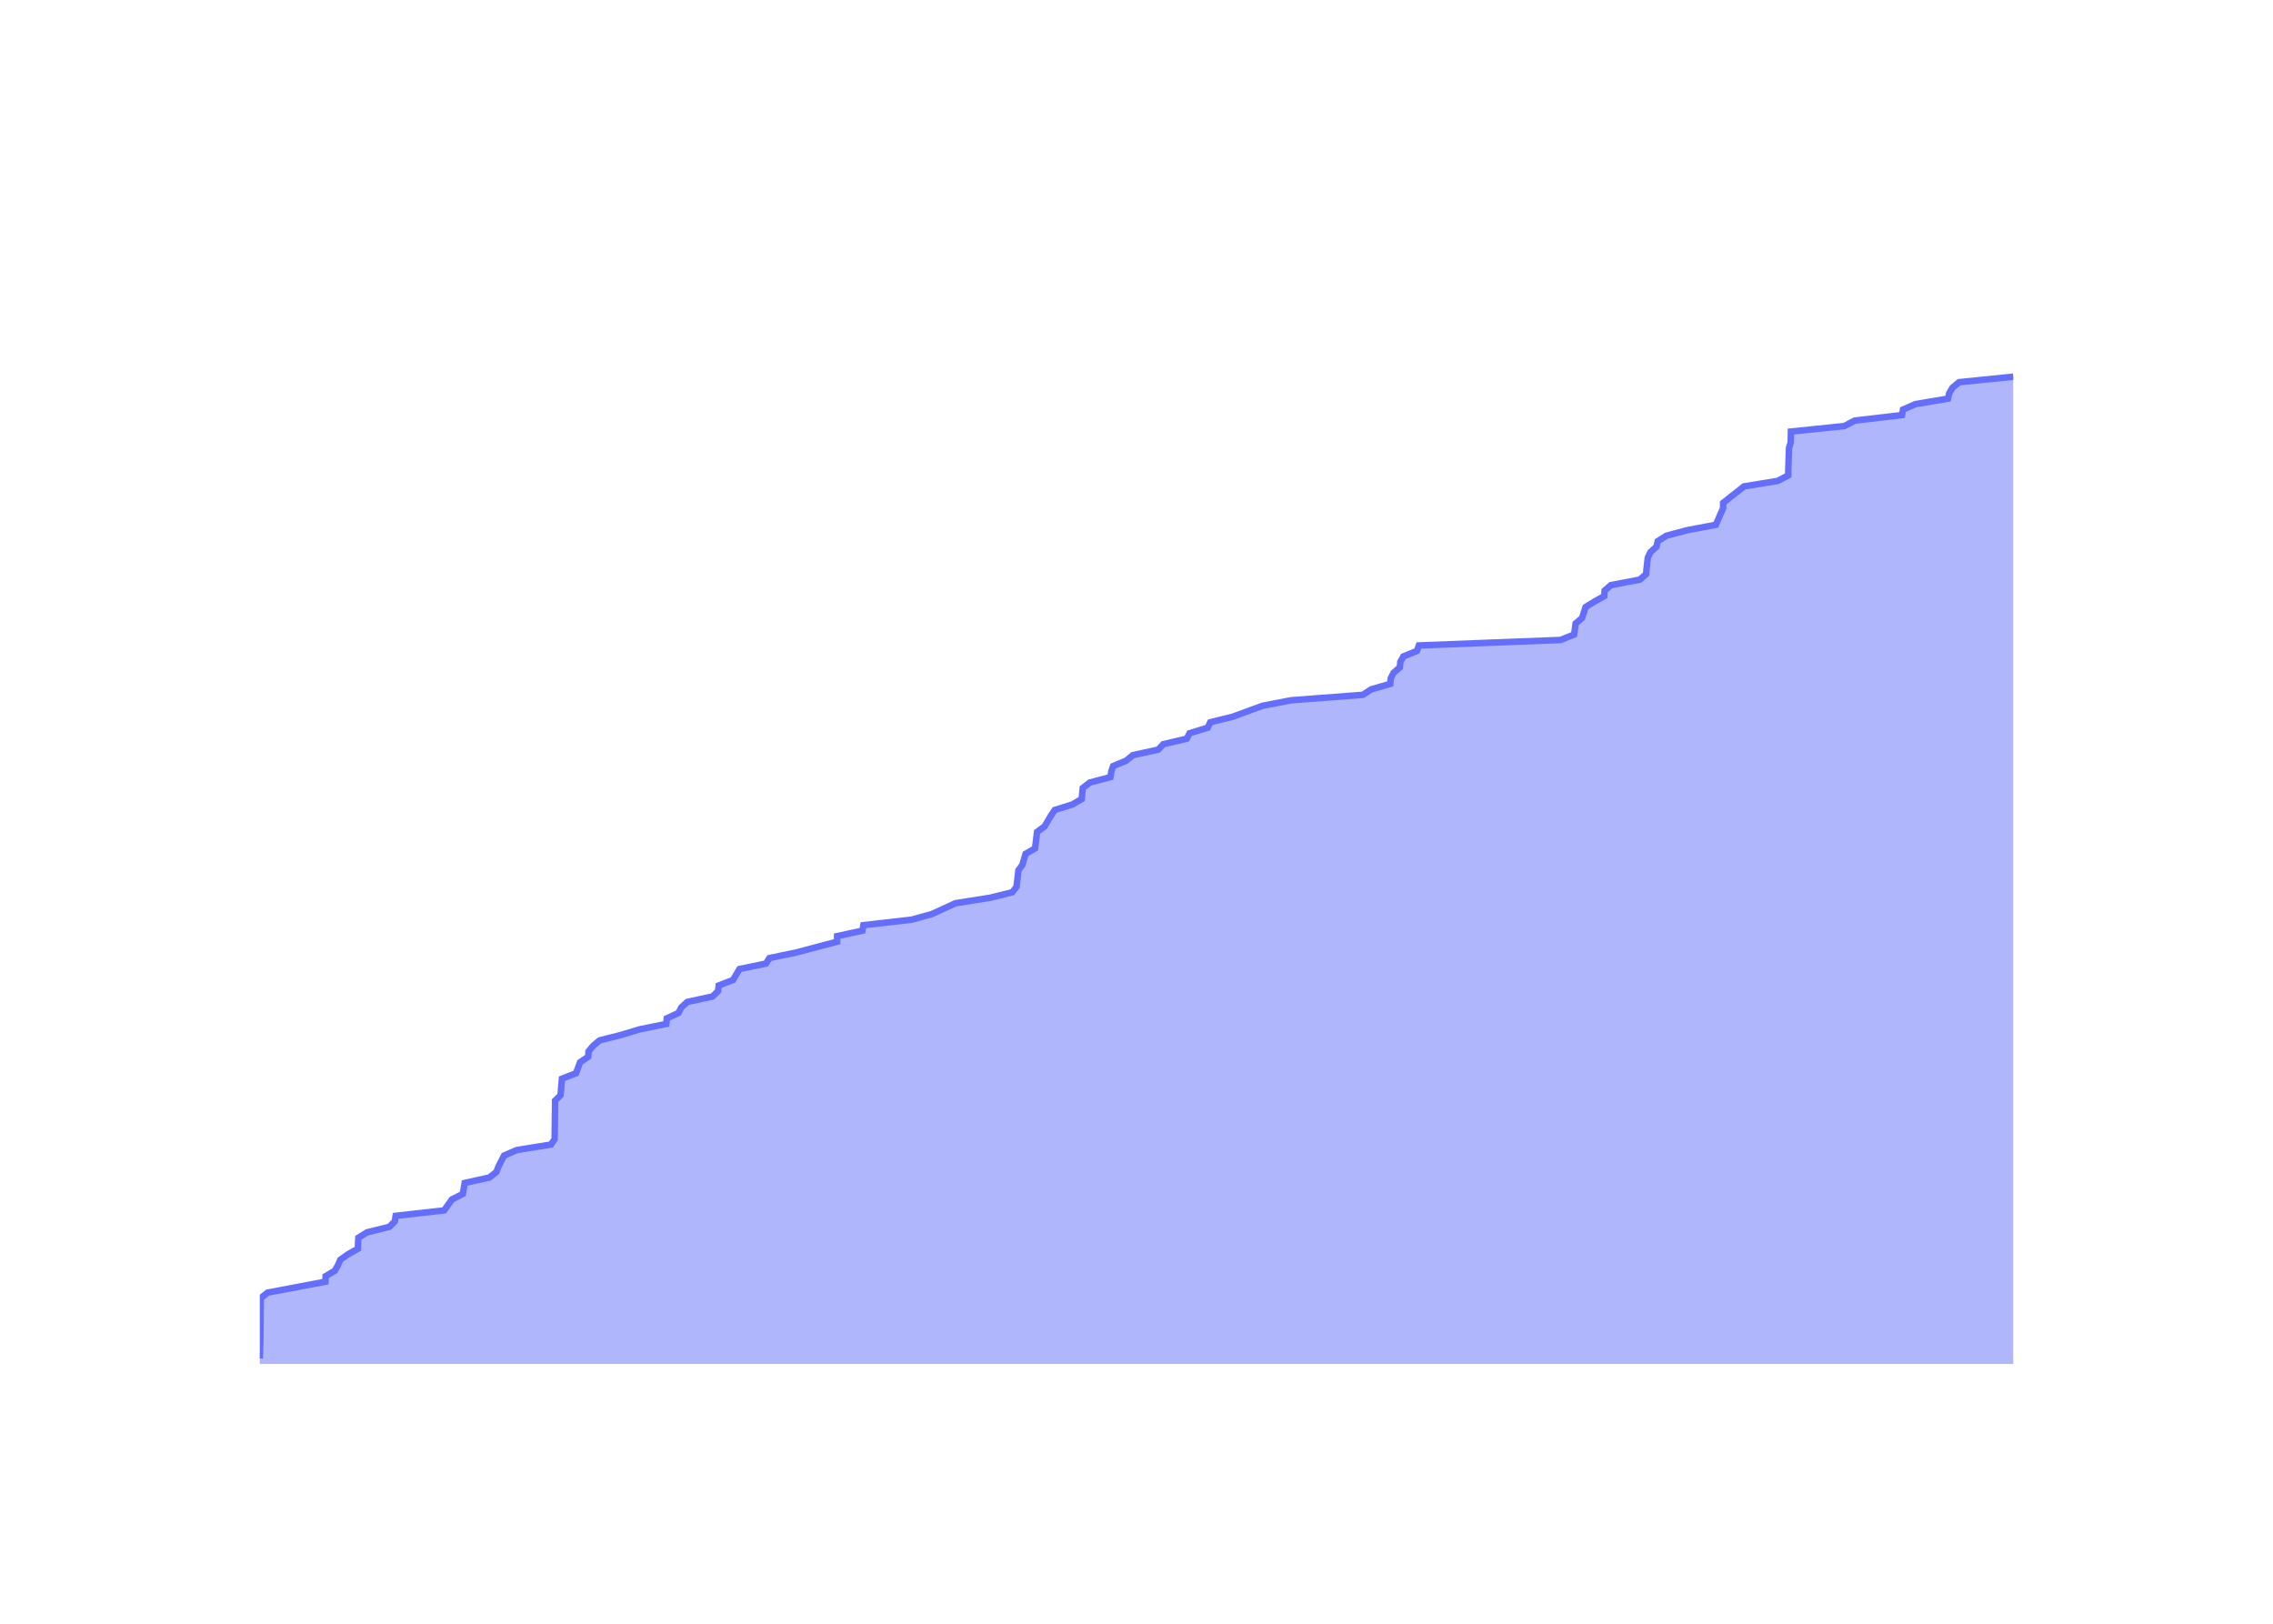
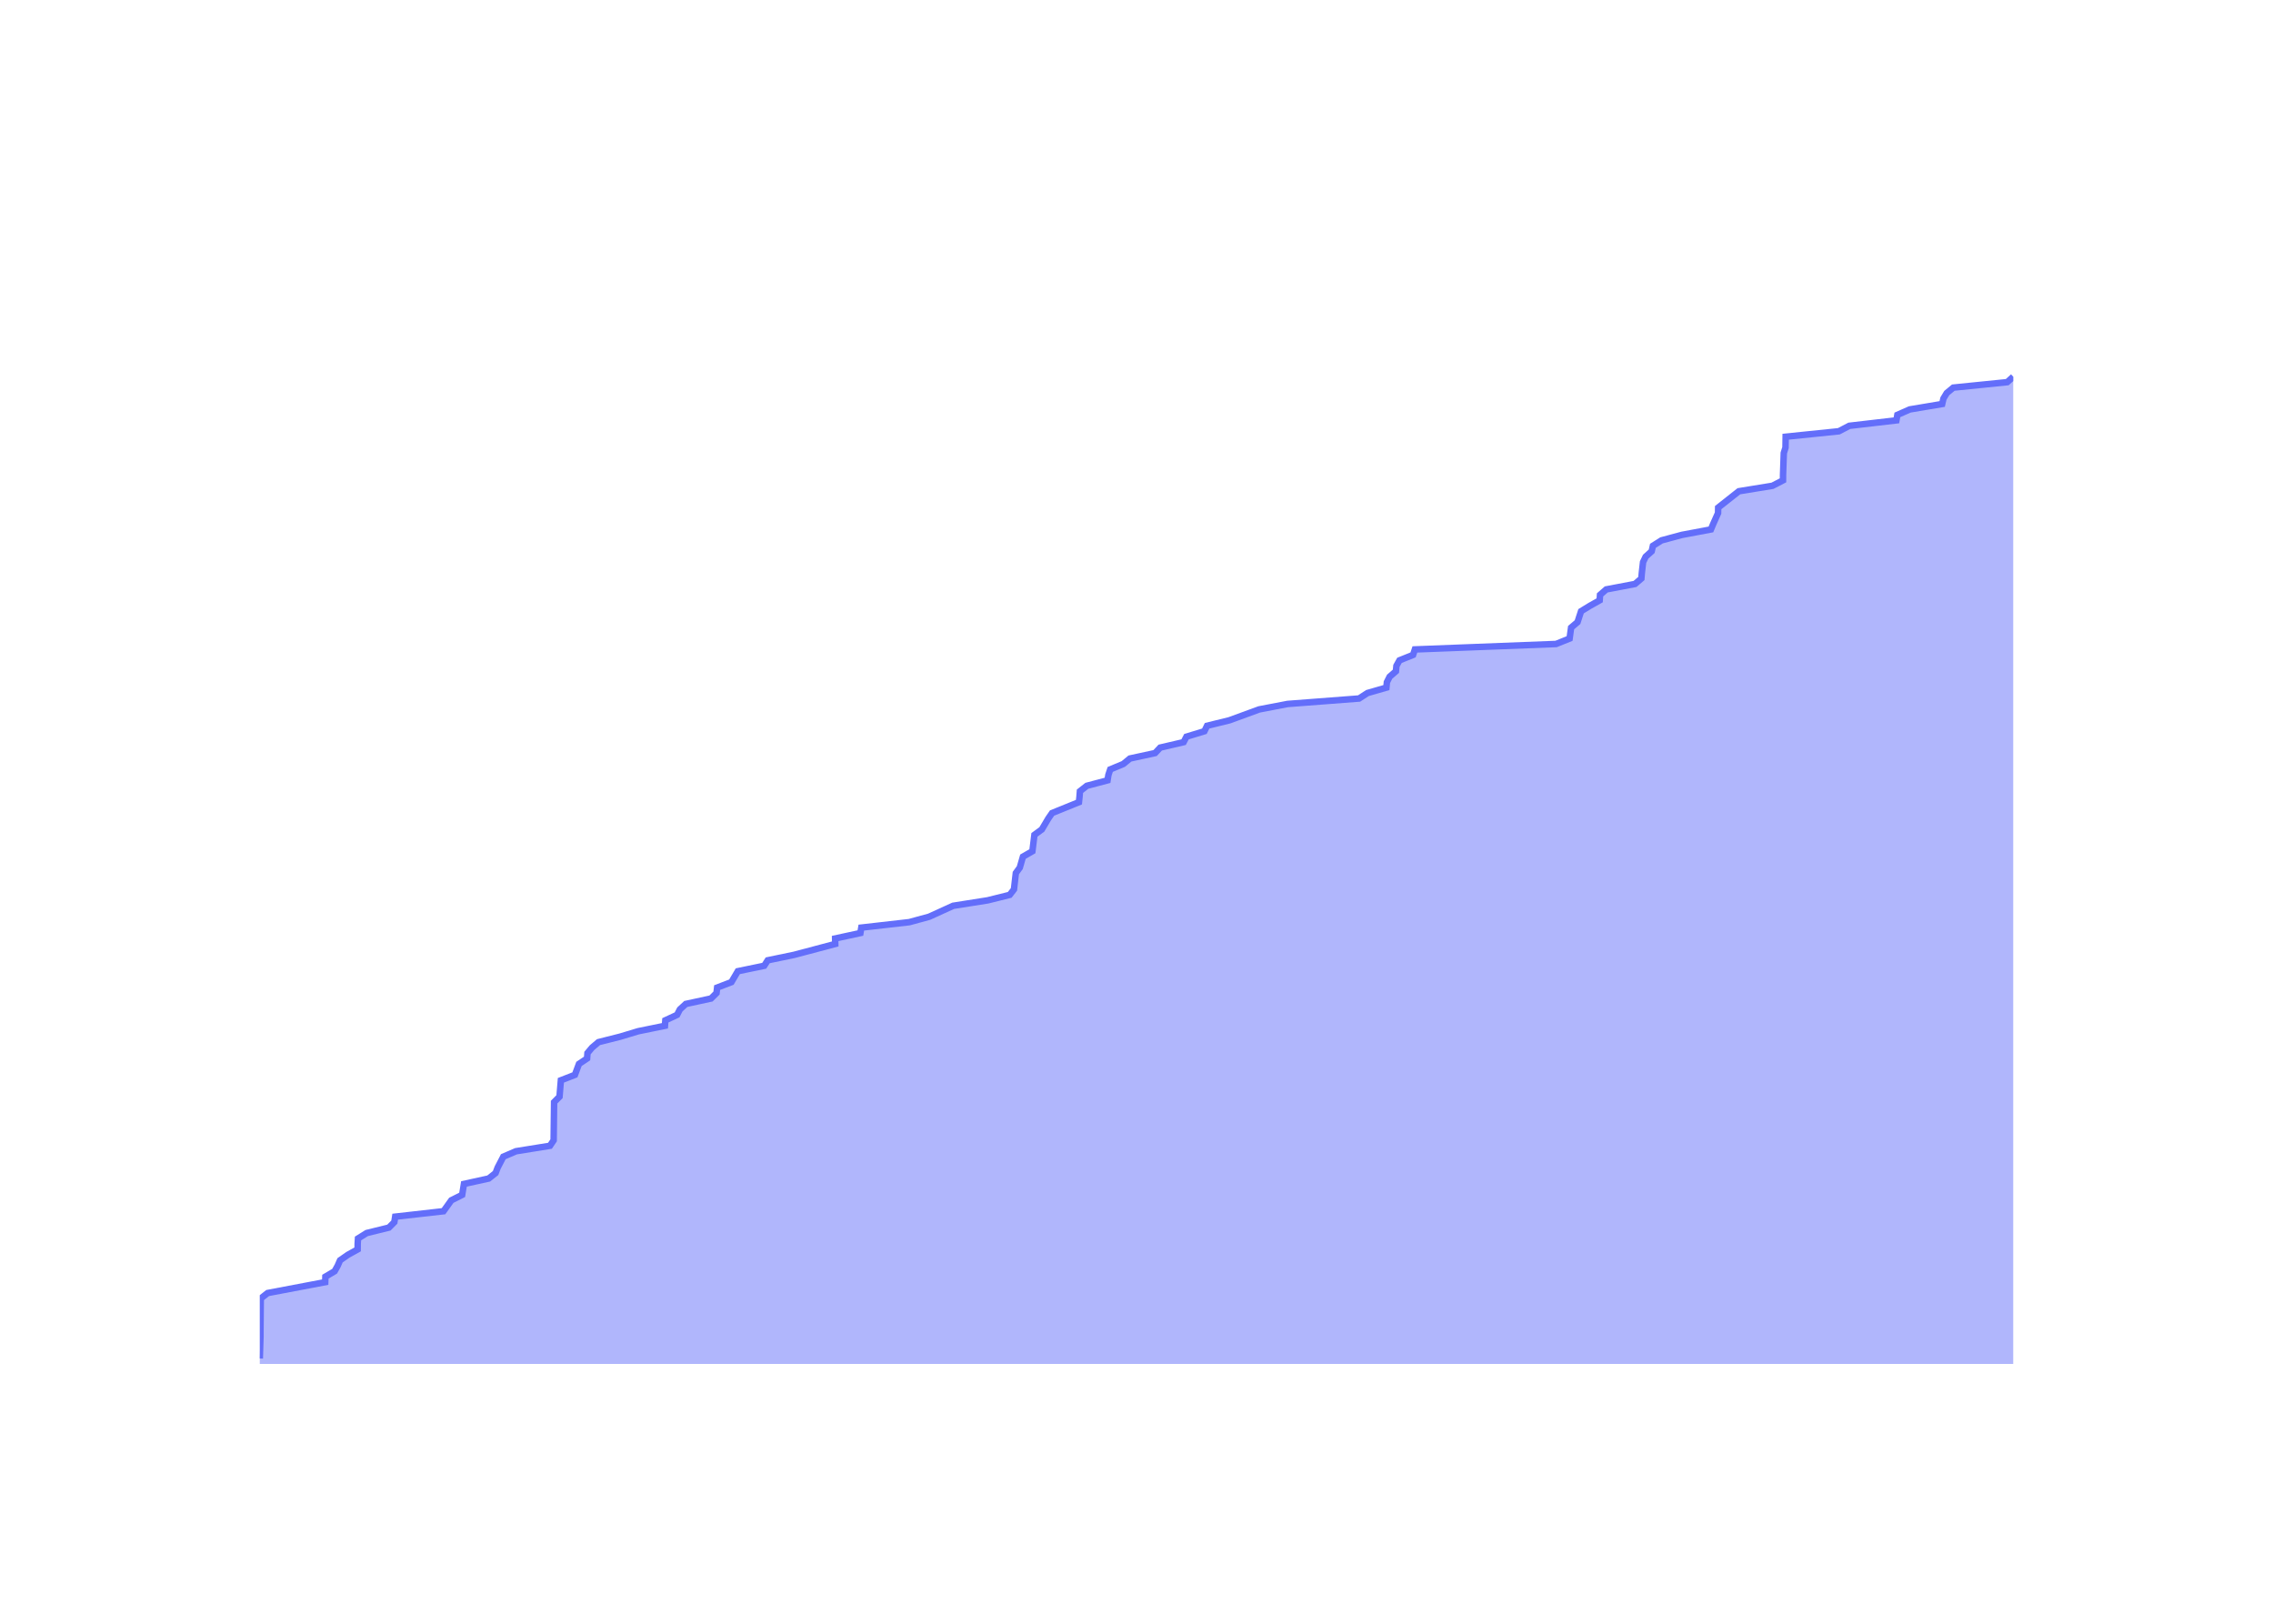
<svg xmlns="http://www.w3.org/2000/svg" class="main-svg" width="700" height="500" style="" viewBox="0 0 700 500">
  <rect x="0" y="0" width="700" height="500" style="fill: rgb(0, 0, 0); fill-opacity: 0;" />
-   <defs id="defs-63b9ea">
+   <defs id="defs-0ca406">
    <g class="clips">
-       <clipPath id="clip63b9eaxyplot" class="plotclip">
+       <clipPath id="clip0ca406xyplot" class="plotclip">
        <rect width="540" height="320" />
      </clipPath>
-       <clipPath class="axesclip" id="clip63b9eax">
+       <clipPath class="axesclip" id="clip0ca406x">
        <rect x="80" y="0" width="540" height="500" />
      </clipPath>
-       <clipPath class="axesclip" id="clip63b9eay">
+       <clipPath class="axesclip" id="clip0ca406y">
        <rect x="0" y="100" width="700" height="320" />
      </clipPath>
-       <clipPath class="axesclip" id="clip63b9eaxy">
+       <clipPath class="axesclip" id="clip0ca406xy">
        <rect x="80" y="100" width="540" height="320" />
      </clipPath>
    </g>
    <g class="gradients" />
    <g class="patterns" />
  </defs>
  <g class="bglayer">
    <rect class="bg" x="80" y="100" width="540" height="320" style="fill: rgb(0, 0, 0); fill-opacity: 0; stroke-width: 0;" />
  </g>
  <g class="layer-below">
    <g class="imagelayer" />
    <g class="shapelayer" />
  </g>
  <g class="cartesianlayer">
    <g class="subplot xy">
      <g class="layer-subplot">
        <g class="shapelayer" />
        <g class="imagelayer" />
      </g>
      <g class="minor-gridlayer">
        <g class="x" />
        <g class="y" />
      </g>
      <g class="gridlayer">
        <g class="x">
-           <path class="xgrid crisp" transform="translate(93.65,0)" d="M0,100v320" style="stroke: rgb(255, 255, 255); stroke-opacity: 1; stroke-width: 1px;" />
-           <path class="xgrid crisp" transform="translate(195.89,0)" d="M0,100v320" style="stroke: rgb(255, 255, 255); stroke-opacity: 1; stroke-width: 1px;" />
-           <path class="xgrid crisp" transform="translate(297.99,0)" d="M0,100v320" style="stroke: rgb(255, 255, 255); stroke-opacity: 1; stroke-width: 1px;" />
-           <path class="xgrid crisp" transform="translate(400.22,0)" d="M0,100v320" style="stroke: rgb(255, 255, 255); stroke-opacity: 1; stroke-width: 1px;" />
-           <path class="xgrid crisp" transform="translate(502.32,0)" d="M0,100v320" style="stroke: rgb(255, 255, 255); stroke-opacity: 1; stroke-width: 1px;" />
-           <path class="xgrid crisp" transform="translate(604.56,0)" d="M0,100v320" style="stroke: rgb(255, 255, 255); stroke-opacity: 1; stroke-width: 1px;" />
+           <path class="xgrid crisp" transform="translate(93.6,0)" d="M0,100v320" style="stroke: rgb(255, 255, 255); stroke-opacity: 1; stroke-width: 1px;" />
+           <path class="xgrid crisp" transform="translate(195.49,0)" d="M0,100v320" style="stroke: rgb(255, 255, 255); stroke-opacity: 1; stroke-width: 1px;" />
+           <path class="xgrid crisp" transform="translate(297.24,0)" d="M0,100v320" style="stroke: rgb(255, 255, 255); stroke-opacity: 1; stroke-width: 1px;" />
+           <path class="xgrid crisp" transform="translate(399.13,0)" d="M0,100v320" style="stroke: rgb(255, 255, 255); stroke-opacity: 1; stroke-width: 1px;" />
+           <path class="xgrid crisp" transform="translate(500.88,0)" d="M0,100v320" style="stroke: rgb(255, 255, 255); stroke-opacity: 1; stroke-width: 1px;" />
+           <path class="xgrid crisp" transform="translate(602.76,0)" d="M0,100v320" style="stroke: rgb(255, 255, 255); stroke-opacity: 1; stroke-width: 1px;" />
        </g>
        <g class="y">
-           <path class="ygrid crisp" transform="translate(0,335.56)" d="M80,0h540" style="stroke: rgb(255, 255, 255); stroke-opacity: 1; stroke-width: 1px;" />
-           <path class="ygrid crisp" transform="translate(0,251.11)" d="M80,0h540" style="stroke: rgb(255, 255, 255); stroke-opacity: 1; stroke-width: 1px;" />
-           <path class="ygrid crisp" transform="translate(0,166.67)" d="M80,0h540" style="stroke: rgb(255, 255, 255); stroke-opacity: 1; stroke-width: 1px;" />
+           <path class="ygrid crisp" transform="translate(0,336.02)" d="M80,0h540" style="stroke: rgb(255, 255, 255); stroke-opacity: 1; stroke-width: 1px;" />
+           <path class="ygrid crisp" transform="translate(0,252.04)" d="M80,0h540" style="stroke: rgb(255, 255, 255); stroke-opacity: 1; stroke-width: 1px;" />
+           <path class="ygrid crisp" transform="translate(0,168.07)" d="M80,0h540" style="stroke: rgb(255, 255, 255); stroke-opacity: 1; stroke-width: 1px;" />
        </g>
      </g>
      <g class="zerolinelayer">
        <path class="yzl zl crisp" transform="translate(0,420)" d="M80,0h540" style="stroke: rgb(255, 255, 255); stroke-opacity: 1; stroke-width: 2px;" />
      </g>
      <g class="layer-between">
        <g class="shapelayer" />
        <g class="imagelayer" />
      </g>
      <path class="xlines-below" />
      <path class="ylines-below" />
      <g class="overlines-below" />
      <g class="xaxislayer-below" />
      <g class="yaxislayer-below" />
      <g class="overaxes-below" />
      <g class="overplot">
-         <g class="xy" transform="translate(80,100)" clip-path="url(#clip63b9eaxyplot)">
+         <g class="xy" transform="translate(80,100)" clip-path="url(#clip0ca406xyplot)">
          <g class="scatterlayer mlayer">
-             <g class="trace scatter tracec2b4ce" style="stroke-miterlimit: 2;">
+             <g class="trace scatter trace6a378e" style="stroke-miterlimit: 2;">
              <g class="fills">
                <g>
-                   <path class="js-fill" d="M540,320L0,320L0,318.31L0.21,311.56L0.21,309.87L0.3,299.73L2.42,298.04L20.22,294.67L20.28,292.98L23.12,291.29L24.07,289.6L24.81,287.91L27.21,286.22L30.25,284.53L30.26,282.84L30.36,281.16L33.05,279.47L39.91,277.78L41.59,276.09L41.85,274.4L56.78,272.71L59.19,269.33L62.55,267.64L63.1,264.27L70.74,262.58L72.87,260.89L73.51,259.2L75.25,255.82L79.19,254.13L89.68,252.44L90.81,250.76L90.96,238.93L92.63,237.24L93.05,232.18L97.39,230.49L98.64,227.11L101.14,225.42L101.26,223.73L102.68,222.04L104.67,220.36L111.35,218.67L116.94,216.98L125.2,215.29L125.33,213.6L128.95,211.91L129.82,210.22L131.65,208.53L139.45,206.84L141.15,205.16L141.33,203.47L145.74,201.78L147.73,198.4L155.89,196.71L156.97,195.02L165.11,193.33L177.83,189.96L177.8,188.27L185.61,186.58L185.89,184.89L200.72,183.2L206.88,181.51L214.27,178.13L224.95,176.44L231.74,174.76L233.06,173.07L233.64,168L234.86,166.31L235.84,162.93L238.76,161.24L239.38,156.18L241.68,154.49L243.68,151.11L244.83,149.42L250.24,147.73L253.13,146.04L253.45,142.67L255.58,140.98L261.97,139.29L262.24,137.6L262.8,135.91L266.85,134.22L268.9,132.53L276.67,130.84L278.25,129.16L285.48,127.47L286.36,125.78L291.91,124.09L292.73,122.4L299.61,120.71L308.83,117.33L317.62,115.64L339.71,113.96L342.29,112.27L348.15,110.58L348.3,108.89L349.15,107.2L351.09,105.51L351.25,103.82L352.2,102.13L356.39,100.44L356.95,98.76L400.59,97.07L404.77,95.38L405.23,92L407.22,90.31L408.3,86.93L411.05,85.24L414.05,83.56L414.16,81.87L416.09,80.18L424.98,78.49L426.94,76.8L427.08,75.11L427.46,71.73L428.26,70.04L430.13,68.36L430.52,66.67L433.18,64.98L439.46,63.29L448.43,61.6L449.14,59.91L450.64,56.53L450.67,54.84L457.08,49.78L467.45,48.09L470.71,46.4L470.72,44.71L470.95,37.96L471.48,36.27L471.54,32.89L487.97,31.2L491.2,29.51L505.75,27.82L506.05,26.13L509.87,24.44L519.9,22.76L520.29,21.07L521.3,19.38L523.34,17.69L540,16" style="fill: rgb(99, 110, 250); fill-opacity: 0.5; stroke-width: 0;" />
+                   <path class="js-fill" d="M540,320L0,320L0,318.32L0.21,311.6L0.21,309.92L0.3,299.85L2.42,298.17L20.15,294.81L20.21,293.13L23.05,291.45L23.99,289.77L24.72,288.09L27.12,286.41L30.14,284.73L30.15,283.05L30.25,281.37L32.94,279.69L39.77,278.01L41.44,276.33L41.7,274.65L56.58,272.97L58.99,269.61L62.33,267.93L62.88,264.57L70.5,262.9L72.62,261.22L73.26,259.54L75,256.18L78.91,254.5L89.37,252.82L90.5,251.14L90.64,239.38L92.31,237.7L92.73,232.66L97.05,230.98L98.3,227.62L100.8,225.94L100.92,224.27L102.33,222.59L104.31,220.91L110.97,219.23L116.54,217.55L124.77,215.87L124.9,214.19L128.51,212.51L129.38,210.83L131.2,209.15L138.97,207.47L140.66,205.79L140.85,204.11L145.24,202.43L147.22,199.07L155.35,197.39L156.43,195.71L164.55,194.03L177.22,190.67L177.19,188.99L184.97,187.31L185.25,185.64L200.03,183.96L206.17,182.28L213.54,178.92L224.18,177.24L230.95,175.56L232.26,173.88L232.84,168.84L234.06,167.16L235.03,163.8L237.94,162.12L238.56,157.08L240.85,155.4L242.84,152.04L244,150.36L252.27,147.01L252.45,145.33L252.58,143.65L254.71,141.97L261.08,140.29L261.35,138.61L261.91,136.93L265.94,135.25L267.98,133.57L275.73,131.89L277.3,130.21L284.51,128.53L285.38,126.85L290.91,125.17L291.73,123.49L298.59,121.81L307.77,118.45L316.54,116.77L338.55,115.09L341.12,113.41L346.96,111.73L347.11,110.06L347.96,108.38L349.89,106.7L350.05,105.02L350.99,103.34L355.17,101.66L355.73,99.98L399.22,98.3L403.38,96.62L403.84,93.26L405.82,91.58L406.91,88.22L409.65,86.54L412.64,84.86L412.75,83.18L414.67,81.5L423.52,79.82L425.48,78.14L425.62,76.46L426,73.1L426.8,71.43L428.66,69.75L429.04,68.07L431.7,66.39L437.96,64.71L446.9,63.03L447.6,61.35L449.1,57.99L449.13,56.31L455.51,51.27L465.85,49.59L469.1,47.91L469.11,46.23L469.34,39.51L469.87,37.83L469.92,34.48L486.3,32.8L489.52,31.12L504.02,29.44L504.32,27.76L508.12,26.08L518.12,24.4L518.51,22.72L519.52,21.04L521.55,19.36L538.15,17.68L540,16" style="fill: rgb(99, 110, 250); fill-opacity: 0.5; stroke-width: 0;" />
                </g>
              </g>
              <g class="errorbars" />
              <g class="lines">
-                 <path class="js-line" d="M0,318.31L0.21,311.56L0.21,309.87L0.3,299.73L2.42,298.04L20.22,294.67L20.28,292.98L23.12,291.29L24.07,289.6L24.81,287.91L27.21,286.22L30.25,284.53L30.26,282.84L30.36,281.16L33.05,279.47L39.91,277.78L41.59,276.09L41.85,274.4L56.78,272.71L59.19,269.33L62.55,267.64L63.1,264.27L70.74,262.58L72.87,260.89L73.51,259.2L75.25,255.82L79.19,254.13L89.68,252.44L90.81,250.76L90.96,238.93L92.63,237.24L93.05,232.18L97.39,230.49L98.64,227.11L101.14,225.42L101.26,223.73L102.68,222.04L104.67,220.36L111.35,218.67L116.94,216.98L125.2,215.29L125.33,213.6L128.95,211.91L129.82,210.22L131.65,208.53L139.45,206.84L141.15,205.16L141.33,203.47L145.74,201.78L147.73,198.4L155.89,196.71L156.97,195.02L165.11,193.33L177.83,189.96L177.8,188.27L185.61,186.58L185.89,184.89L200.72,183.2L206.88,181.51L214.27,178.13L224.95,176.44L231.74,174.76L233.06,173.07L233.64,168L234.86,166.31L235.84,162.93L238.76,161.24L239.38,156.18L241.68,154.49L243.68,151.11L244.83,149.42L250.24,147.73L253.13,146.04L253.45,142.67L255.58,140.98L261.97,139.29L262.24,137.6L262.8,135.91L266.85,134.22L268.9,132.53L276.67,130.84L278.25,129.16L285.48,127.47L286.36,125.78L291.91,124.09L292.73,122.4L299.61,120.71L308.83,117.33L317.62,115.64L339.71,113.96L342.29,112.27L348.15,110.58L348.3,108.89L349.15,107.2L351.09,105.51L351.25,103.82L352.2,102.13L356.39,100.44L356.95,98.76L400.59,97.07L404.77,95.38L405.23,92L407.22,90.31L408.3,86.93L411.05,85.24L414.05,83.56L414.16,81.87L416.09,80.18L424.98,78.49L426.94,76.8L427.08,75.11L427.46,71.73L428.26,70.04L430.13,68.36L430.52,66.67L433.18,64.98L439.46,63.29L448.43,61.6L449.14,59.91L450.64,56.53L450.67,54.84L457.08,49.78L467.45,48.09L470.71,46.4L470.72,44.71L470.95,37.96L471.48,36.27L471.54,32.89L487.97,31.2L491.2,29.51L505.75,27.82L506.05,26.13L509.87,24.44L519.9,22.76L520.29,21.07L521.3,19.38L523.34,17.69L540,16" style="vector-effect: none; fill: none; stroke: rgb(99, 110, 250); stroke-opacity: 1; stroke-width: 2px; opacity: 1;" />
+                 <path class="js-line" d="M0,318.32L0.21,311.6L0.21,309.92L0.3,299.85L2.42,298.17L20.15,294.81L20.21,293.13L23.05,291.45L23.99,289.77L24.72,288.09L27.12,286.41L30.14,284.73L30.15,283.05L30.25,281.37L32.94,279.69L39.77,278.01L41.44,276.33L41.7,274.65L56.58,272.97L58.99,269.61L62.33,267.93L62.88,264.57L70.5,262.9L72.62,261.22L73.26,259.54L75,256.18L78.91,254.5L89.37,252.82L90.5,251.14L90.64,239.38L92.31,237.7L92.73,232.66L97.05,230.98L98.3,227.62L100.8,225.94L100.92,224.27L102.33,222.59L104.31,220.91L110.97,219.23L116.54,217.55L124.77,215.87L124.9,214.19L128.51,212.51L129.38,210.83L131.2,209.15L138.97,207.47L140.66,205.79L140.85,204.11L145.24,202.43L147.22,199.07L155.35,197.39L156.43,195.71L164.55,194.03L177.22,190.67L177.19,188.99L184.97,187.31L185.25,185.64L200.03,183.96L206.17,182.28L213.54,178.92L224.18,177.24L230.95,175.56L232.26,173.88L232.84,168.84L234.06,167.16L235.03,163.8L237.94,162.12L238.56,157.08L240.85,155.4L242.84,152.04L244,150.36L252.27,147.01L252.45,145.33L252.58,143.65L254.71,141.97L261.08,140.29L261.35,138.61L261.91,136.93L265.94,135.25L267.98,133.57L275.73,131.89L277.3,130.21L284.51,128.53L285.38,126.85L290.91,125.17L291.73,123.49L298.59,121.81L307.77,118.45L316.54,116.77L338.55,115.09L341.12,113.41L346.96,111.73L347.11,110.06L347.96,108.38L349.89,106.7L350.05,105.02L350.99,103.34L355.17,101.66L355.73,99.98L399.22,98.3L403.38,96.62L403.84,93.26L405.82,91.58L406.91,88.22L409.65,86.54L412.64,84.86L412.75,83.18L414.67,81.5L423.52,79.82L425.48,78.14L425.62,76.46L426,73.1L426.8,71.43L428.66,69.75L429.04,68.07L431.7,66.39L437.96,64.71L446.9,63.03L447.6,61.35L449.1,57.99L449.13,56.31L455.51,51.27L465.85,49.59L469.1,47.91L469.11,46.23L469.34,39.51L469.87,37.83L469.92,34.48L486.3,32.8L489.52,31.12L504.02,29.44L504.32,27.76L508.12,26.08L518.12,24.4L518.51,22.72L519.52,21.04L521.55,19.36L538.15,17.68L540,16" style="vector-effect: none; fill: none; stroke: rgb(99, 110, 250); stroke-opacity: 1; stroke-width: 2px; opacity: 1;" />
              </g>
              <g class="points" />
              <g class="text" />
            </g>
          </g>
        </g>
      </g>
      <g class="zerolinelayer-above" />
      <path class="xlines-above crisp" d="M0,0" style="fill: none;" />
      <path class="ylines-above crisp" d="M0,0" style="fill: none;" />
      <g class="overlines-above" />
      <g class="xaxislayer-above">
        <g class="xtick">
-           <text text-anchor="middle" x="0" y="439" transform="translate(93.65,0)" style="font-family: 'Open Sans'; font-size: 18px; fill: rgb(255, 255, 255); fill-opacity: 1; white-space: pre;">2016</text>
+           <text text-anchor="middle" x="0" y="439" transform="translate(93.6,0)" style="font-family: 'Open Sans'; font-size: 18px; fill: rgb(255, 255, 255); fill-opacity: 1; white-space: pre;">2016</text>
        </g>
        <g class="xtick">
-           <text text-anchor="middle" x="0" y="439" style="font-family: 'Open Sans'; font-size: 18px; fill: rgb(255, 255, 255); fill-opacity: 1; white-space: pre;" transform="translate(195.89,0)">2018</text>
+           <text text-anchor="middle" x="0" y="439" style="font-family: 'Open Sans'; font-size: 18px; fill: rgb(255, 255, 255); fill-opacity: 1; white-space: pre;" transform="translate(195.49,0)">2018</text>
        </g>
        <g class="xtick">
-           <text text-anchor="middle" x="0" y="439" style="font-family: 'Open Sans'; font-size: 18px; fill: rgb(255, 255, 255); fill-opacity: 1; white-space: pre;" transform="translate(297.99,0)">2020</text>
+           <text text-anchor="middle" x="0" y="439" style="font-family: 'Open Sans'; font-size: 18px; fill: rgb(255, 255, 255); fill-opacity: 1; white-space: pre;" transform="translate(297.24,0)">2020</text>
        </g>
        <g class="xtick">
-           <text text-anchor="middle" x="0" y="439" style="font-family: 'Open Sans'; font-size: 18px; fill: rgb(255, 255, 255); fill-opacity: 1; white-space: pre;" transform="translate(400.22,0)">2022</text>
+           <text text-anchor="middle" x="0" y="439" style="font-family: 'Open Sans'; font-size: 18px; fill: rgb(255, 255, 255); fill-opacity: 1; white-space: pre;" transform="translate(399.13,0)">2022</text>
        </g>
        <g class="xtick">
-           <text text-anchor="middle" x="0" y="439" style="font-family: 'Open Sans'; font-size: 18px; fill: rgb(255, 255, 255); fill-opacity: 1; white-space: pre;" transform="translate(502.32,0)">2024</text>
+           <text text-anchor="middle" x="0" y="439" style="font-family: 'Open Sans'; font-size: 18px; fill: rgb(255, 255, 255); fill-opacity: 1; white-space: pre;" transform="translate(500.88,0)">2024</text>
        </g>
        <g class="xtick">
-           <text text-anchor="middle" x="0" y="439" style="font-family: 'Open Sans'; font-size: 18px; fill: rgb(255, 255, 255); fill-opacity: 1; white-space: pre;" transform="translate(604.56,0)">2026</text>
+           <text text-anchor="middle" x="0" y="439" style="font-family: 'Open Sans'; font-size: 18px; fill: rgb(255, 255, 255); fill-opacity: 1; white-space: pre;" transform="translate(602.76,0)">2026</text>
        </g>
      </g>
      <g class="yaxislayer-above">
        <g class="ytick">
          <text text-anchor="end" x="79" y="6.3" transform="translate(0,420)" style="font-family: 'Open Sans'; font-size: 18px; fill: rgb(255, 255, 255); fill-opacity: 1; white-space: pre;">0</text>
        </g>
        <g class="ytick">
-           <text text-anchor="end" x="79" y="6.3" style="font-family: 'Open Sans'; font-size: 18px; fill: rgb(255, 255, 255); fill-opacity: 1; white-space: pre;" transform="translate(0,335.56)">50</text>
+           <text text-anchor="end" x="79" y="6.3" style="font-family: 'Open Sans'; font-size: 18px; fill: rgb(255, 255, 255); fill-opacity: 1; white-space: pre;" transform="translate(0,336.02)">50</text>
        </g>
        <g class="ytick">
-           <text text-anchor="end" x="79" y="6.3" style="font-family: 'Open Sans'; font-size: 18px; fill: rgb(255, 255, 255); fill-opacity: 1; white-space: pre;" transform="translate(0,251.11)">100</text>
+           <text text-anchor="end" x="79" y="6.3" style="font-family: 'Open Sans'; font-size: 18px; fill: rgb(255, 255, 255); fill-opacity: 1; white-space: pre;" transform="translate(0,252.04)">100</text>
        </g>
        <g class="ytick">
-           <text text-anchor="end" x="79" y="6.3" style="font-family: 'Open Sans'; font-size: 18px; fill: rgb(255, 255, 255); fill-opacity: 1; white-space: pre;" transform="translate(0,166.67)">150</text>
+           <text text-anchor="end" x="79" y="6.3" style="font-family: 'Open Sans'; font-size: 18px; fill: rgb(255, 255, 255); fill-opacity: 1; white-space: pre;" transform="translate(0,168.07)">150</text>
        </g>
      </g>
      <g class="overaxes-above" />
    </g>
  </g>
  <g class="polarlayer" />
  <g class="smithlayer" />
  <g class="ternarylayer" />
  <g class="geolayer" />
  <g class="funnelarealayer" />
  <g class="pielayer" />
  <g class="iciclelayer" />
  <g class="treemaplayer" />
  <g class="sunburstlayer" />
  <g class="glimages" />
-   <defs id="topdefs-63b9ea">
+   <defs id="topdefs-0ca406">
    <g class="clips" />
  </defs>
  <g class="layer-above">
    <g class="imagelayer" />
    <g class="shapelayer" />
  </g>
  <g class="infolayer">
    <g class="g-gtitle">
      <text class="gtitle" x="35" y="50" text-anchor="start" dy="0em" style="opacity: 1; font-family: 'Open Sans'; font-size: 25px; fill: rgb(255, 255, 255); fill-opacity: 1; white-space: pre;">MultiQC modules over time</text>
    </g>
    <g class="g-xtitle">
      <text class="xtitle" x="350" y="472.9" text-anchor="middle" style="opacity: 1; font-family: 'Open Sans'; font-size: 22px; fill: rgb(255, 255, 255); fill-opacity: 1; white-space: pre;">Date</text>
    </g>
    <g class="g-ytitle">
      <text class="ytitle" transform="rotate(-90,29.8,260)" x="29.8" y="260" text-anchor="middle" style="opacity: 1; font-family: 'Open Sans'; font-size: 22px; fill: rgb(255, 255, 255); fill-opacity: 1; white-space: pre;">Number of modules</text>
    </g>
  </g>
</svg>
